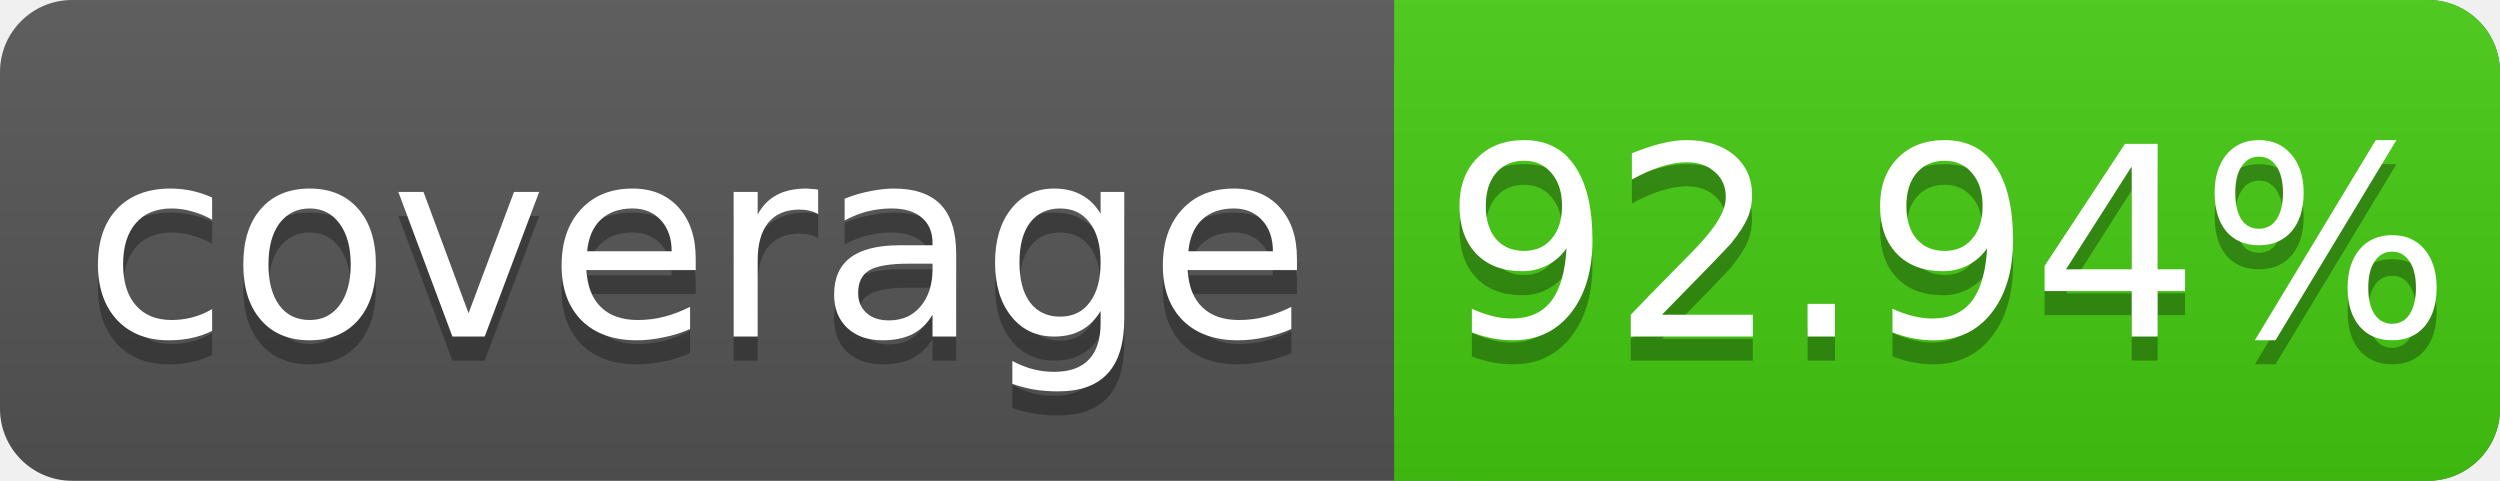
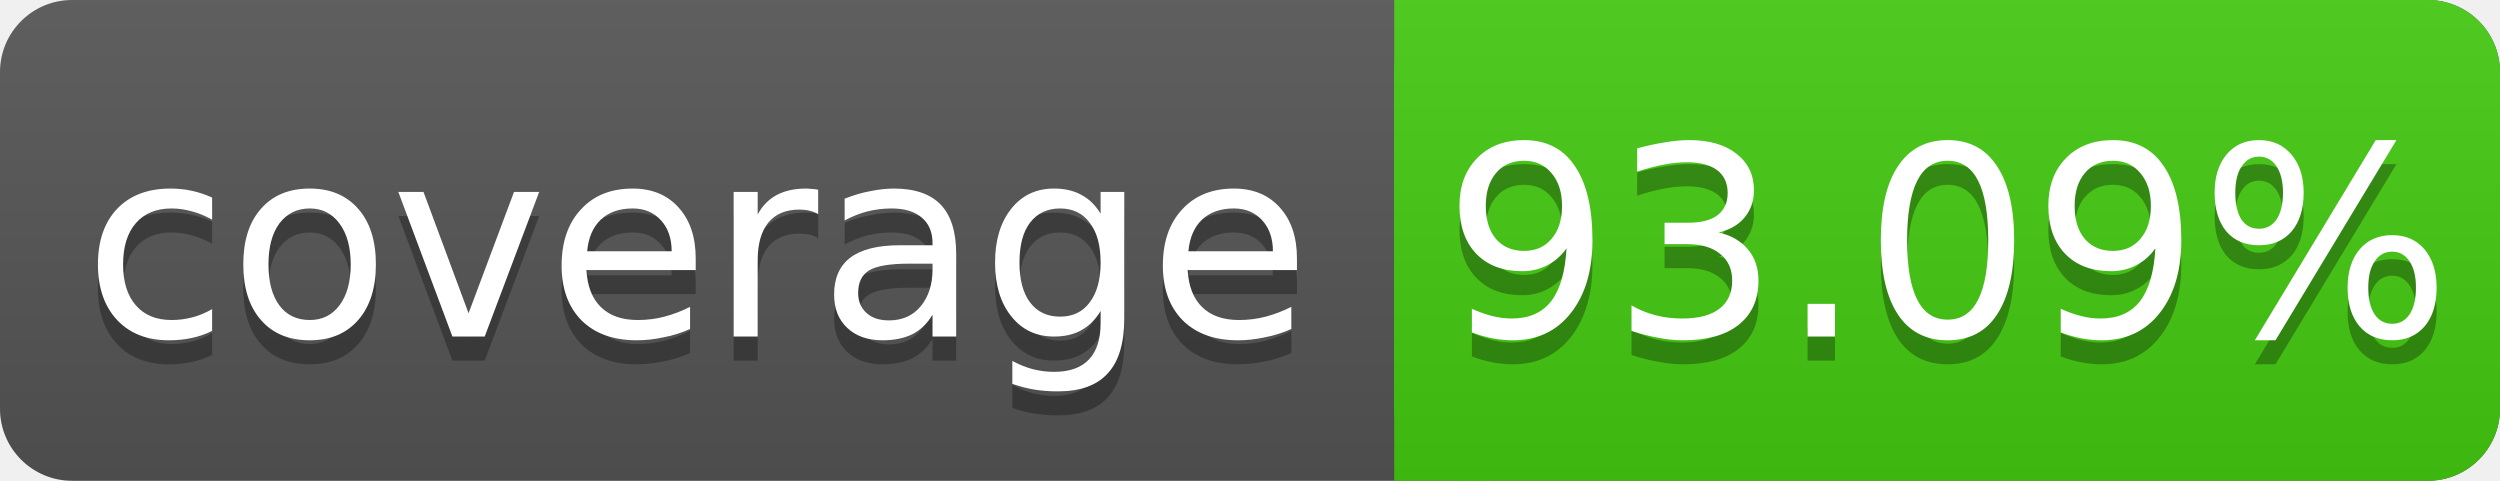
<svg xmlns="http://www.w3.org/2000/svg" width="104" height="20">
  <linearGradient id="s" x2="0" y2="100%">
    <stop offset="0" stop-color="#bbb" stop-opacity=".1" />
    <stop offset="1" stop-opacity=".1" />
  </linearGradient>
  <rect rx="3" width="104" height="20" fill="#555" />
  <rect rx="3" x="58" width="46" height="20" fill="#4c1" />
  <rect x="58" width="4" height="20" fill="#4c1" />
  <rect rx="3" width="104" height="20" fill="url(#s)" />
  <g fill="#fff" text-anchor="middle" font-family="DejaVu Sans,Verdana,Geneva,sans-serif" font-size="11">
    <text x="29" y="15" fill="#010101" fill-opacity=".3">coverage</text>
    <text x="29" y="14">coverage</text>
-     <text x="81" y="15" fill="#010101" fill-opacity=".3">92.94%</text>
-     <text x="81" y="14">92.94%</text>
+     <text x="81" y="15" fill="#010101" fill-opacity=".3">93.09%</text>
+     <text x="81" y="14">93.09%</text>
  </g>
</svg>
